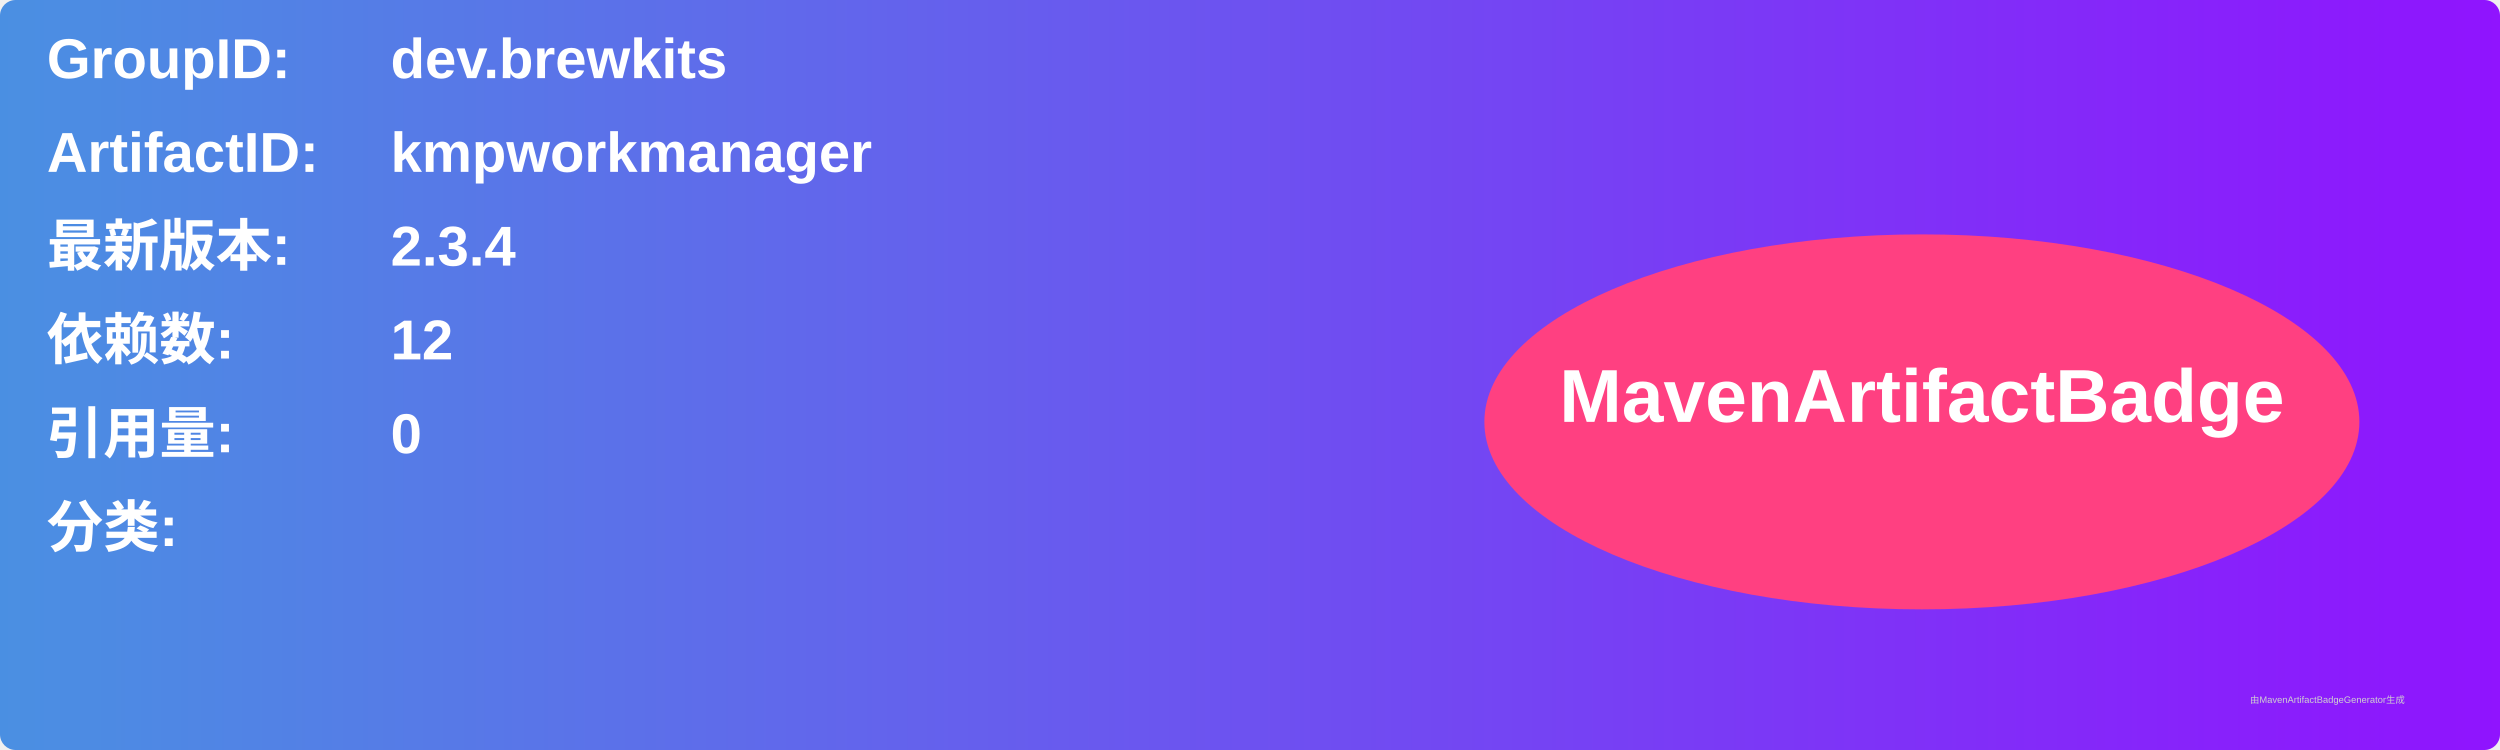
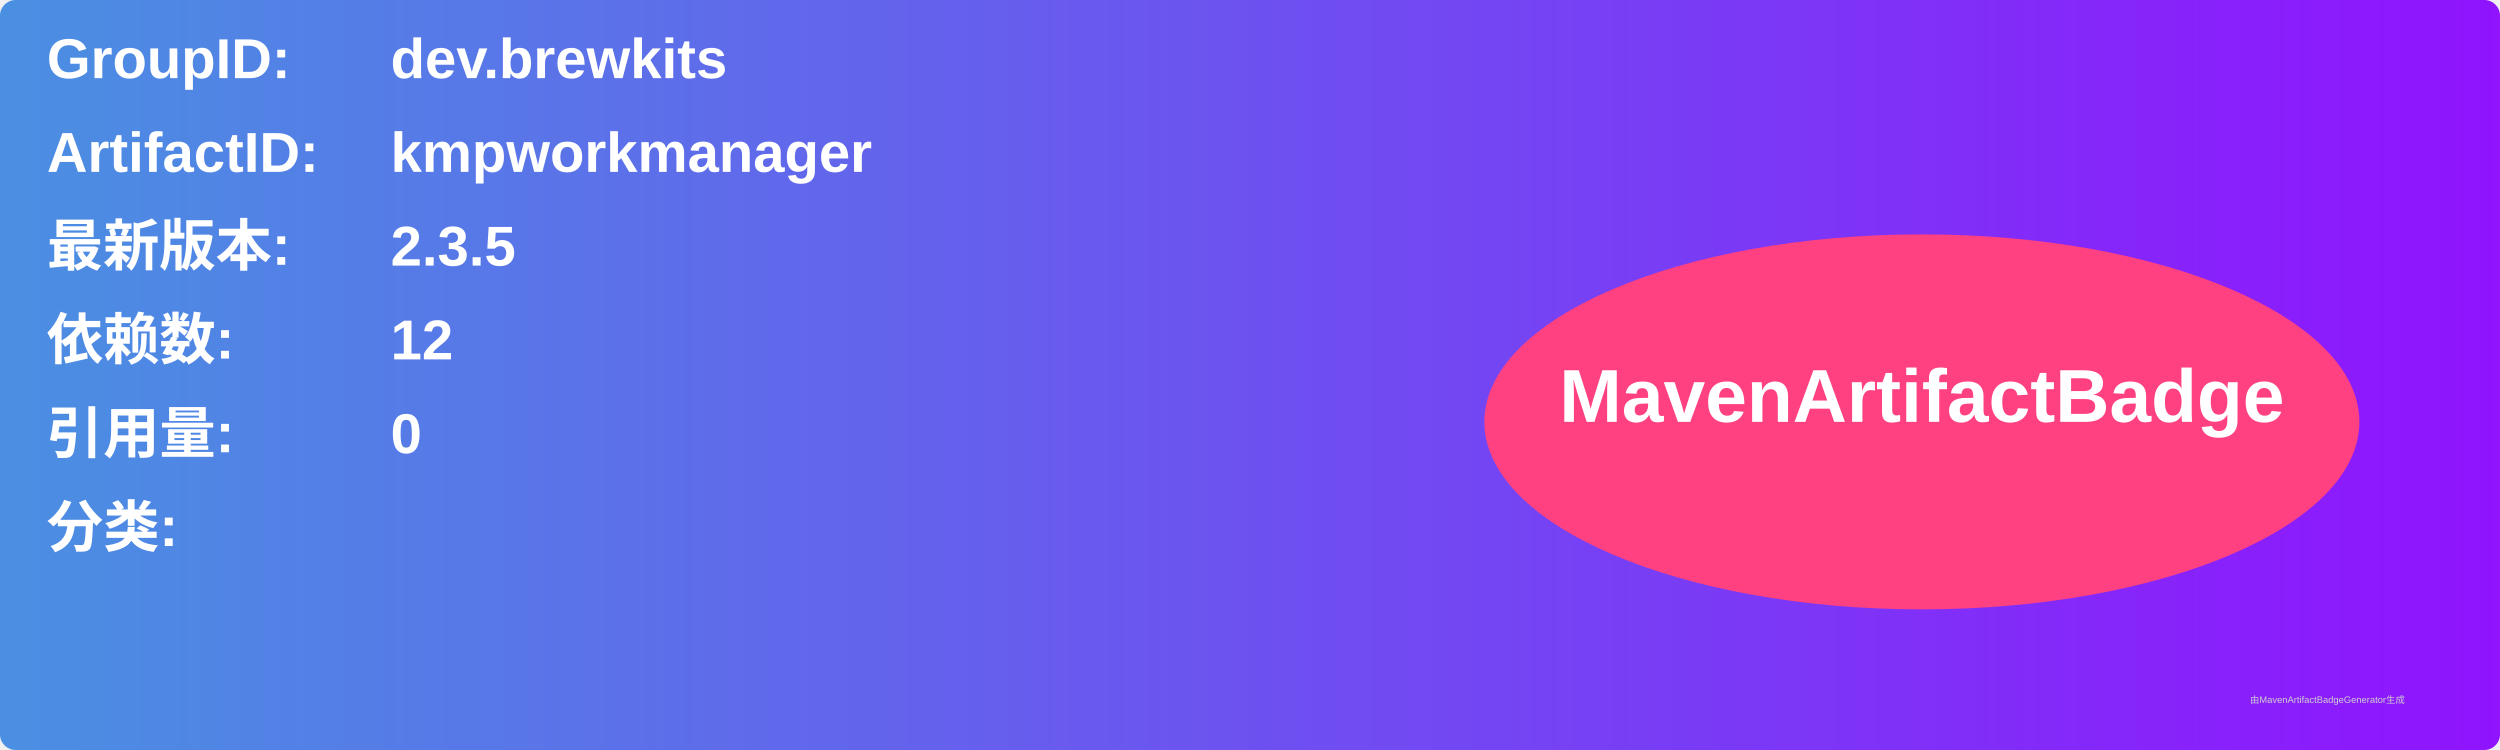
<svg xmlns="http://www.w3.org/2000/svg" width="800" height="240" viewBox="0 0 800 240">
  <linearGradient id="grad" x1="0%" y1="0%" x2="100%" y2="0%">
    <stop offset="0%" stop-color="#4a90e2" />
    <stop offset="100%" stop-color="#9013fe" />
  </linearGradient>
  <rect width="100%" height="100%" rx="5" ry="5" fill="url(#grad)" />
  <g transform="translate(15, 15)">
    <text x="0" y="10" font-family="Arial" font-size="18" fill="white" font-weight="bold" width="260">GroupID:</text>
    <text x="110" y="10" font-family="Arial" font-size="18" fill="white" font-weight="bold" width="460">dev.brewkits</text>
    <text x="0" y="40" font-family="Arial" font-size="18" fill="white" font-weight="bold" width="260">ArtifactID:</text>
    <text x="110" y="40" font-family="Arial" font-size="18" fill="white" font-weight="bold" width="460">kmpworkmanager</text>
    <text x="0" y="70" font-family="Arial" font-size="18" fill="white" font-weight="bold">最新版本:</text>
    <text x="110" y="70" font-family="Arial" font-size="18" fill="white" font-weight="bold">
-       <tspan font-weight="bold">2.3.4</tspan>
+       <tspan font-weight="bold">2.3.5</tspan>
    </text>
    <text x="0" y="100" font-family="Arial" font-size="18" fill="white" font-weight="bold">依赖数: </text>
    <text x="110" y="100" font-family="Arial" font-size="18" fill="white">
      <tspan font-weight="bold">12</tspan>
    </text>
    <text x="0" y="130" font-family="Arial" font-size="18" fill="white" font-weight="bold">引用量: </text>
    <text x="110" y="130" font-family="Arial" font-size="18" fill="white">
      <tspan font-weight="bold">0</tspan>
    </text>
    <text x="0" y="160" font-family="Arial" font-size="18" fill="white" font-weight="bold">分类:</text>
    <text x="10" y="190" font-family="Arial" font-size="10" fill="white">
      <tspan font-weight="bold" />
    </text>
    <ellipse cx="600" cy="120" rx="140" ry="60" fill="#ff4081" />
    <text x="600" y="120" text-anchor="middle" font-family="Arial" font-size="24" fill="white" font-weight="bold">MavenArtifactBadge</text>
  </g>
  <text x="720" y="225" font-family="Arial" font-size="3" fill="#d0d0d0">由MavenArtifactBadgeGenerator生成</text>
</svg>
